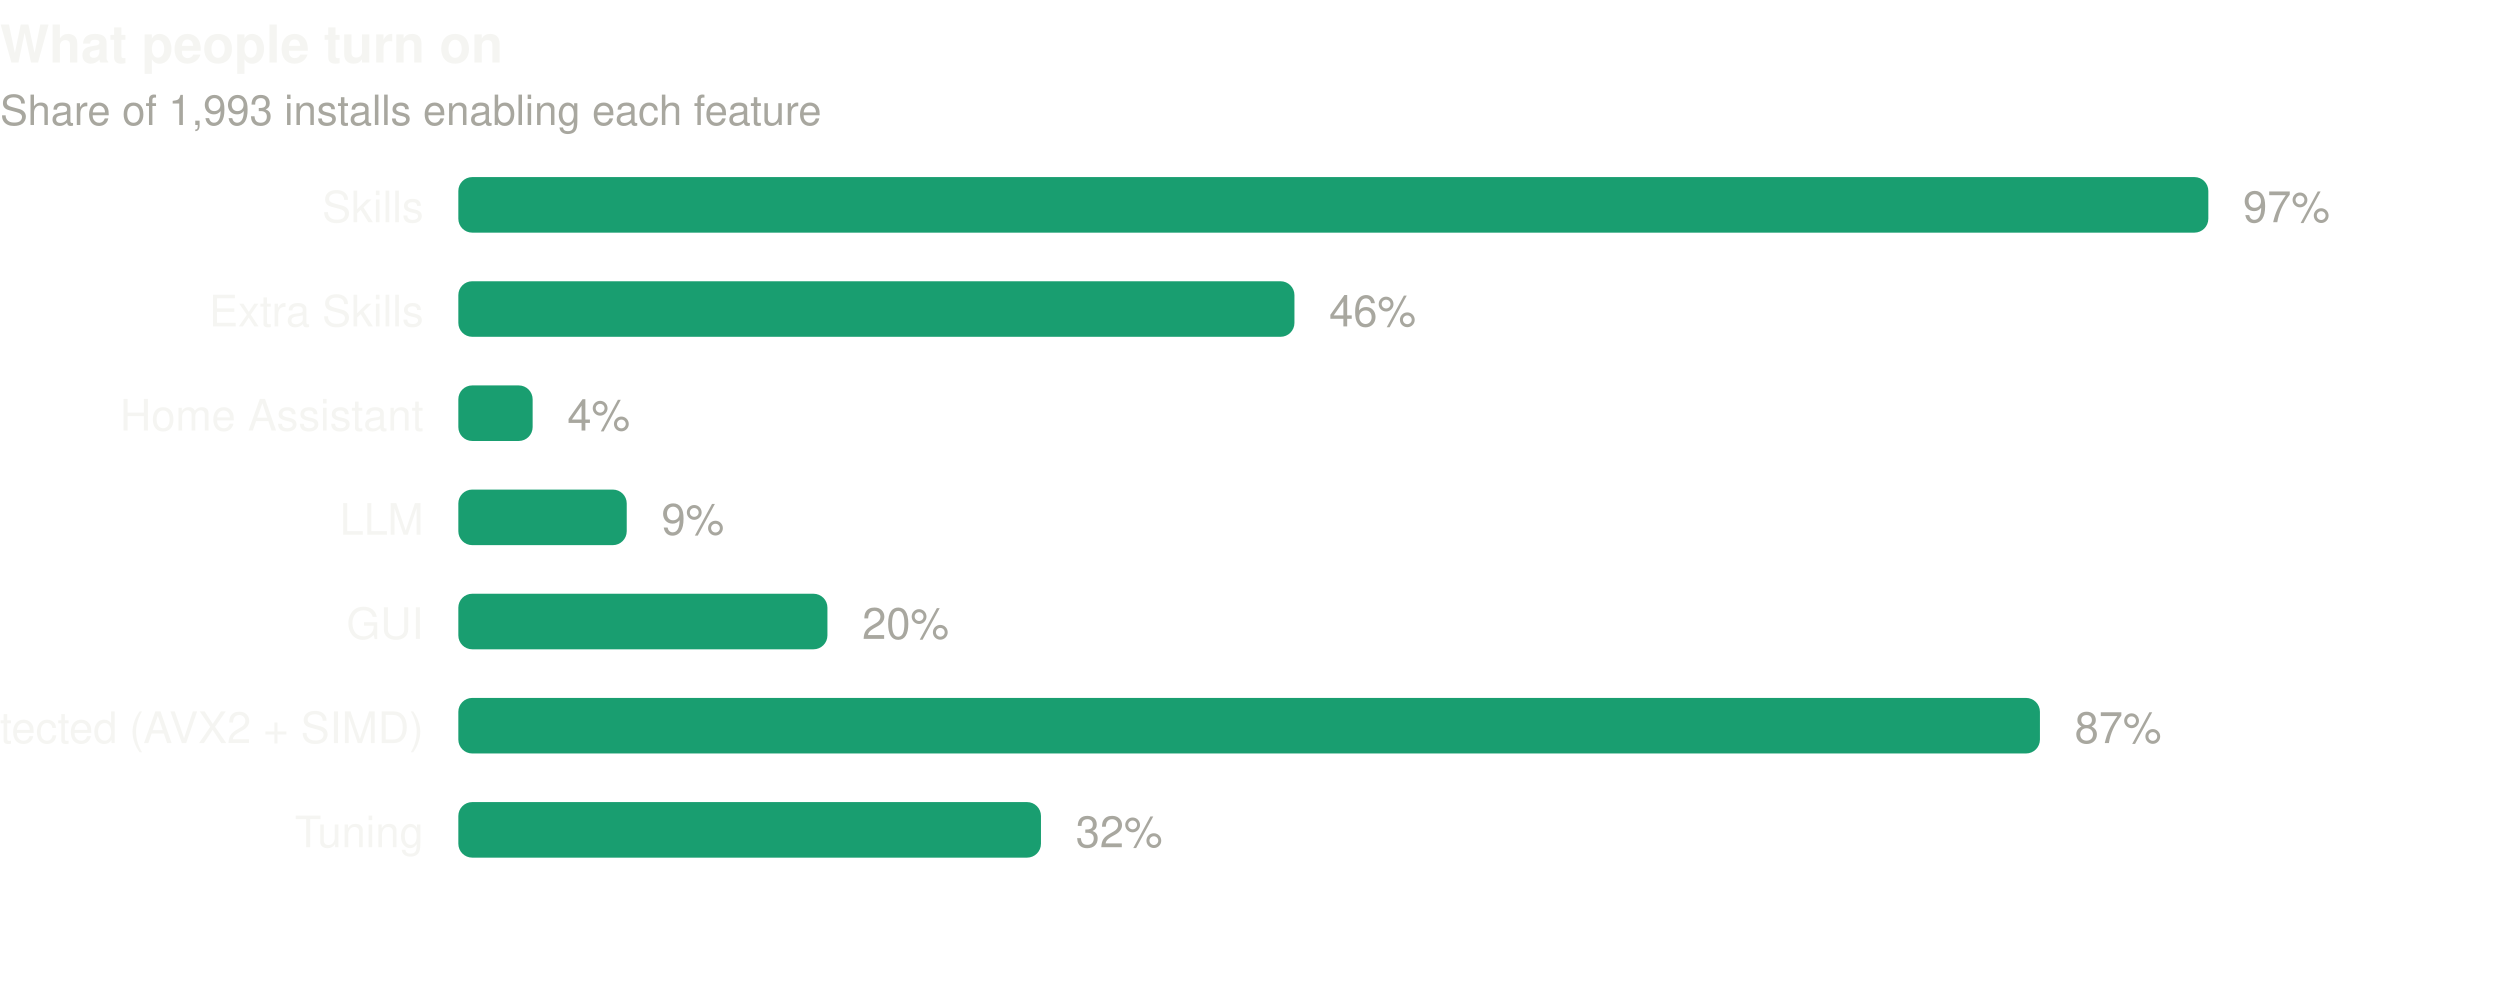
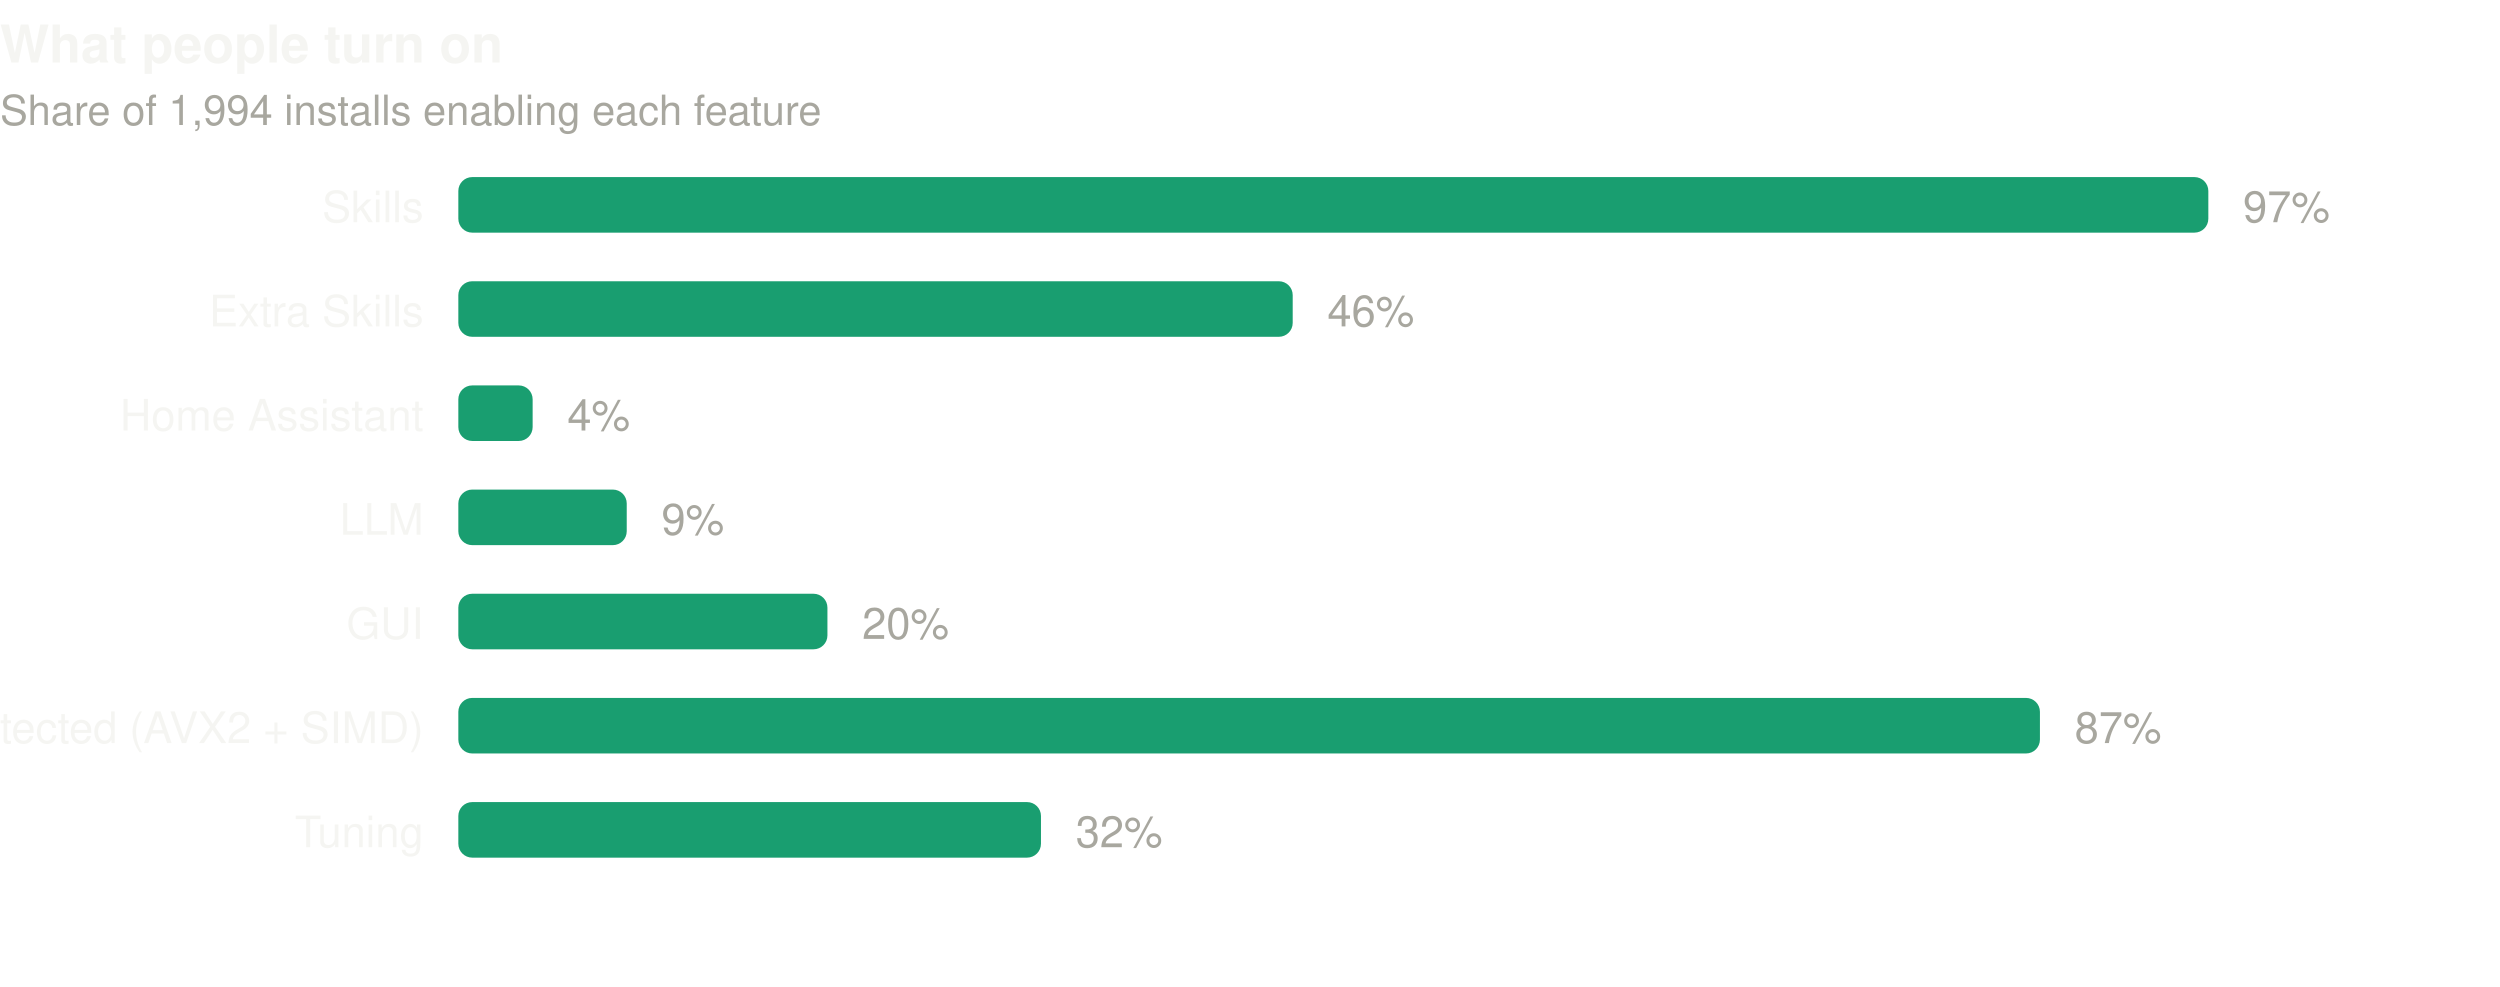
- <svg xmlns="http://www.w3.org/2000/svg" width="720" height="284" viewBox="0 0 720 284" role="img" aria-label="What people turn on. Share of 1,993 installs enabling each feature">
+ <svg xmlns="http://www.w3.org/2000/svg" width="720" height="284" viewBox="0 0 720 284" role="img" aria-label="What people turn on. Share of 1,994 installs enabling each feature">
  <text x="0" y="18" font-family="ui-sans-serif,-apple-system,BlinkMacSystemFont,'Segoe UI',Helvetica,Arial,sans-serif" font-size="15" font-weight="600" fill="#f5f5f2">What people turn on</text>
-   <text x="0" y="36" font-family="ui-sans-serif,-apple-system,BlinkMacSystemFont,'Segoe UI',Helvetica,Arial,sans-serif" font-size="12" fill="#a8a79f">Share of 1,993 installs enabling each feature</text>
+   <text x="0" y="36" font-family="ui-sans-serif,-apple-system,BlinkMacSystemFont,'Segoe UI',Helvetica,Arial,sans-serif" font-size="12" fill="#a8a79f">Share of 1,994 installs enabling each feature</text>
  <text x="122" y="64.0" text-anchor="end" font-family="ui-sans-serif,-apple-system,BlinkMacSystemFont,'Segoe UI',Helvetica,Arial,sans-serif" font-size="12.5" fill="#f5f5f2">Skills</text>
  <rect x="132" y="51.0" width="504.0" height="16" rx="4" fill="#199e70" />
  <text x="646.0" y="64.0" font-family="ui-sans-serif,-apple-system,BlinkMacSystemFont,'Segoe UI',Helvetica,Arial,sans-serif" font-size="12.5" fill="#a8a79f">97%</text>
  <text x="122" y="94.0" text-anchor="end" font-family="ui-sans-serif,-apple-system,BlinkMacSystemFont,'Segoe UI',Helvetica,Arial,sans-serif" font-size="12.5" fill="#f5f5f2">Extra Skills</text>
-   <rect x="132" y="81.0" width="240.8" height="16" rx="4" fill="#199e70" />
-   <text x="382.8" y="94.0" font-family="ui-sans-serif,-apple-system,BlinkMacSystemFont,'Segoe UI',Helvetica,Arial,sans-serif" font-size="12.5" fill="#a8a79f">46%</text>
+   <rect x="132" y="81.0" width="240.3" height="16" rx="4" fill="#199e70" />
+   <text x="382.3" y="94.0" font-family="ui-sans-serif,-apple-system,BlinkMacSystemFont,'Segoe UI',Helvetica,Arial,sans-serif" font-size="12.5" fill="#a8a79f">46%</text>
  <text x="122" y="124.0" text-anchor="end" font-family="ui-sans-serif,-apple-system,BlinkMacSystemFont,'Segoe UI',Helvetica,Arial,sans-serif" font-size="12.5" fill="#f5f5f2">Home Assistant</text>
  <rect x="132" y="111.0" width="21.4" height="16" rx="4" fill="#199e70" />
  <text x="163.4" y="124.0" font-family="ui-sans-serif,-apple-system,BlinkMacSystemFont,'Segoe UI',Helvetica,Arial,sans-serif" font-size="12.5" fill="#a8a79f">4%</text>
  <text x="122" y="154.0" text-anchor="end" font-family="ui-sans-serif,-apple-system,BlinkMacSystemFont,'Segoe UI',Helvetica,Arial,sans-serif" font-size="12.5" fill="#f5f5f2">LLM</text>
  <rect x="132" y="141.0" width="48.5" height="16" rx="4" fill="#199e70" />
  <text x="190.5" y="154.0" font-family="ui-sans-serif,-apple-system,BlinkMacSystemFont,'Segoe UI',Helvetica,Arial,sans-serif" font-size="12.5" fill="#a8a79f">9%</text>
  <text x="122" y="184.0" text-anchor="end" font-family="ui-sans-serif,-apple-system,BlinkMacSystemFont,'Segoe UI',Helvetica,Arial,sans-serif" font-size="12.5" fill="#f5f5f2">GUI</text>
  <rect x="132" y="171.0" width="106.3" height="16" rx="4" fill="#199e70" />
  <text x="248.3" y="184.0" font-family="ui-sans-serif,-apple-system,BlinkMacSystemFont,'Segoe UI',Helvetica,Arial,sans-serif" font-size="12.5" fill="#a8a79f">20%</text>
  <text x="122" y="214.0" text-anchor="end" font-family="ui-sans-serif,-apple-system,BlinkMacSystemFont,'Segoe UI',Helvetica,Arial,sans-serif" font-size="12.5" fill="#f5f5f2">CPU capability detected (AVX2 + SIMD)</text>
  <rect x="132" y="201.0" width="455.5" height="16" rx="4" fill="#199e70" />
  <text x="597.5" y="214.0" font-family="ui-sans-serif,-apple-system,BlinkMacSystemFont,'Segoe UI',Helvetica,Arial,sans-serif" font-size="12.5" fill="#a8a79f">87%</text>
  <text x="122" y="244.0" text-anchor="end" font-family="ui-sans-serif,-apple-system,BlinkMacSystemFont,'Segoe UI',Helvetica,Arial,sans-serif" font-size="12.5" fill="#f5f5f2">Tuning</text>
  <rect x="132" y="231.0" width="167.8" height="16" rx="4" fill="#199e70" />
  <text x="309.8" y="244.0" font-family="ui-sans-serif,-apple-system,BlinkMacSystemFont,'Segoe UI',Helvetica,Arial,sans-serif" font-size="12.5" fill="#a8a79f">32%</text>
</svg>
